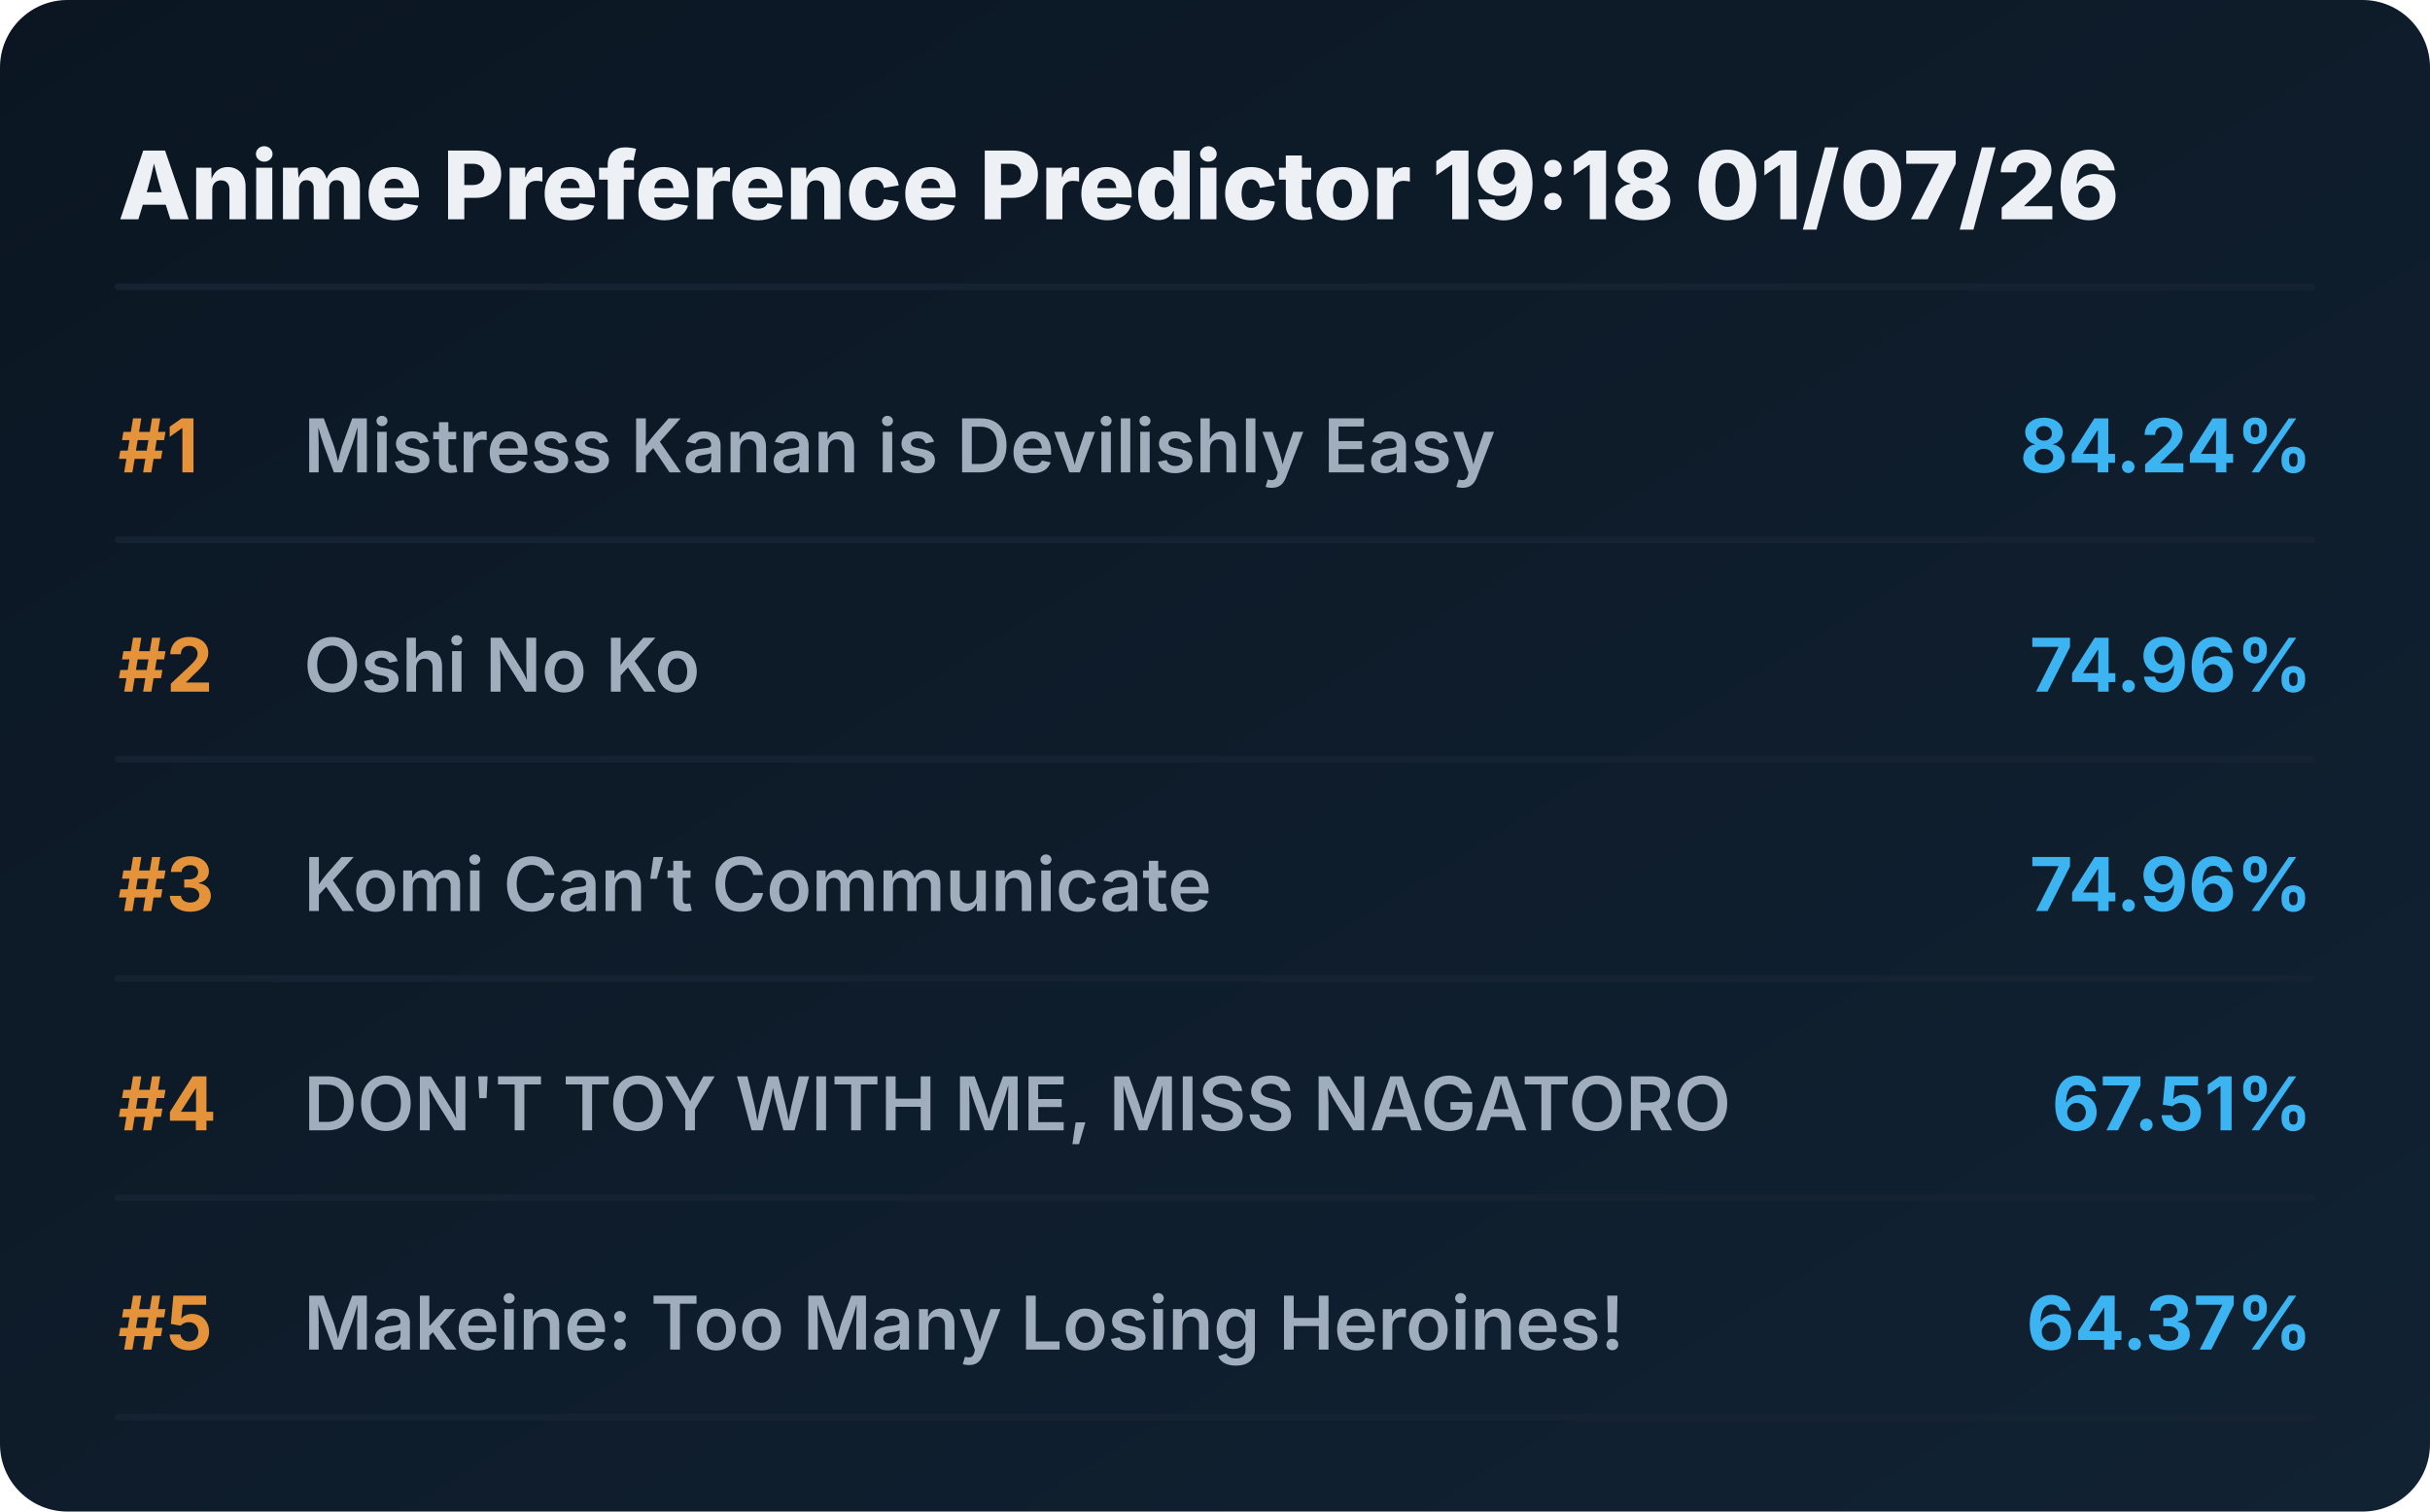
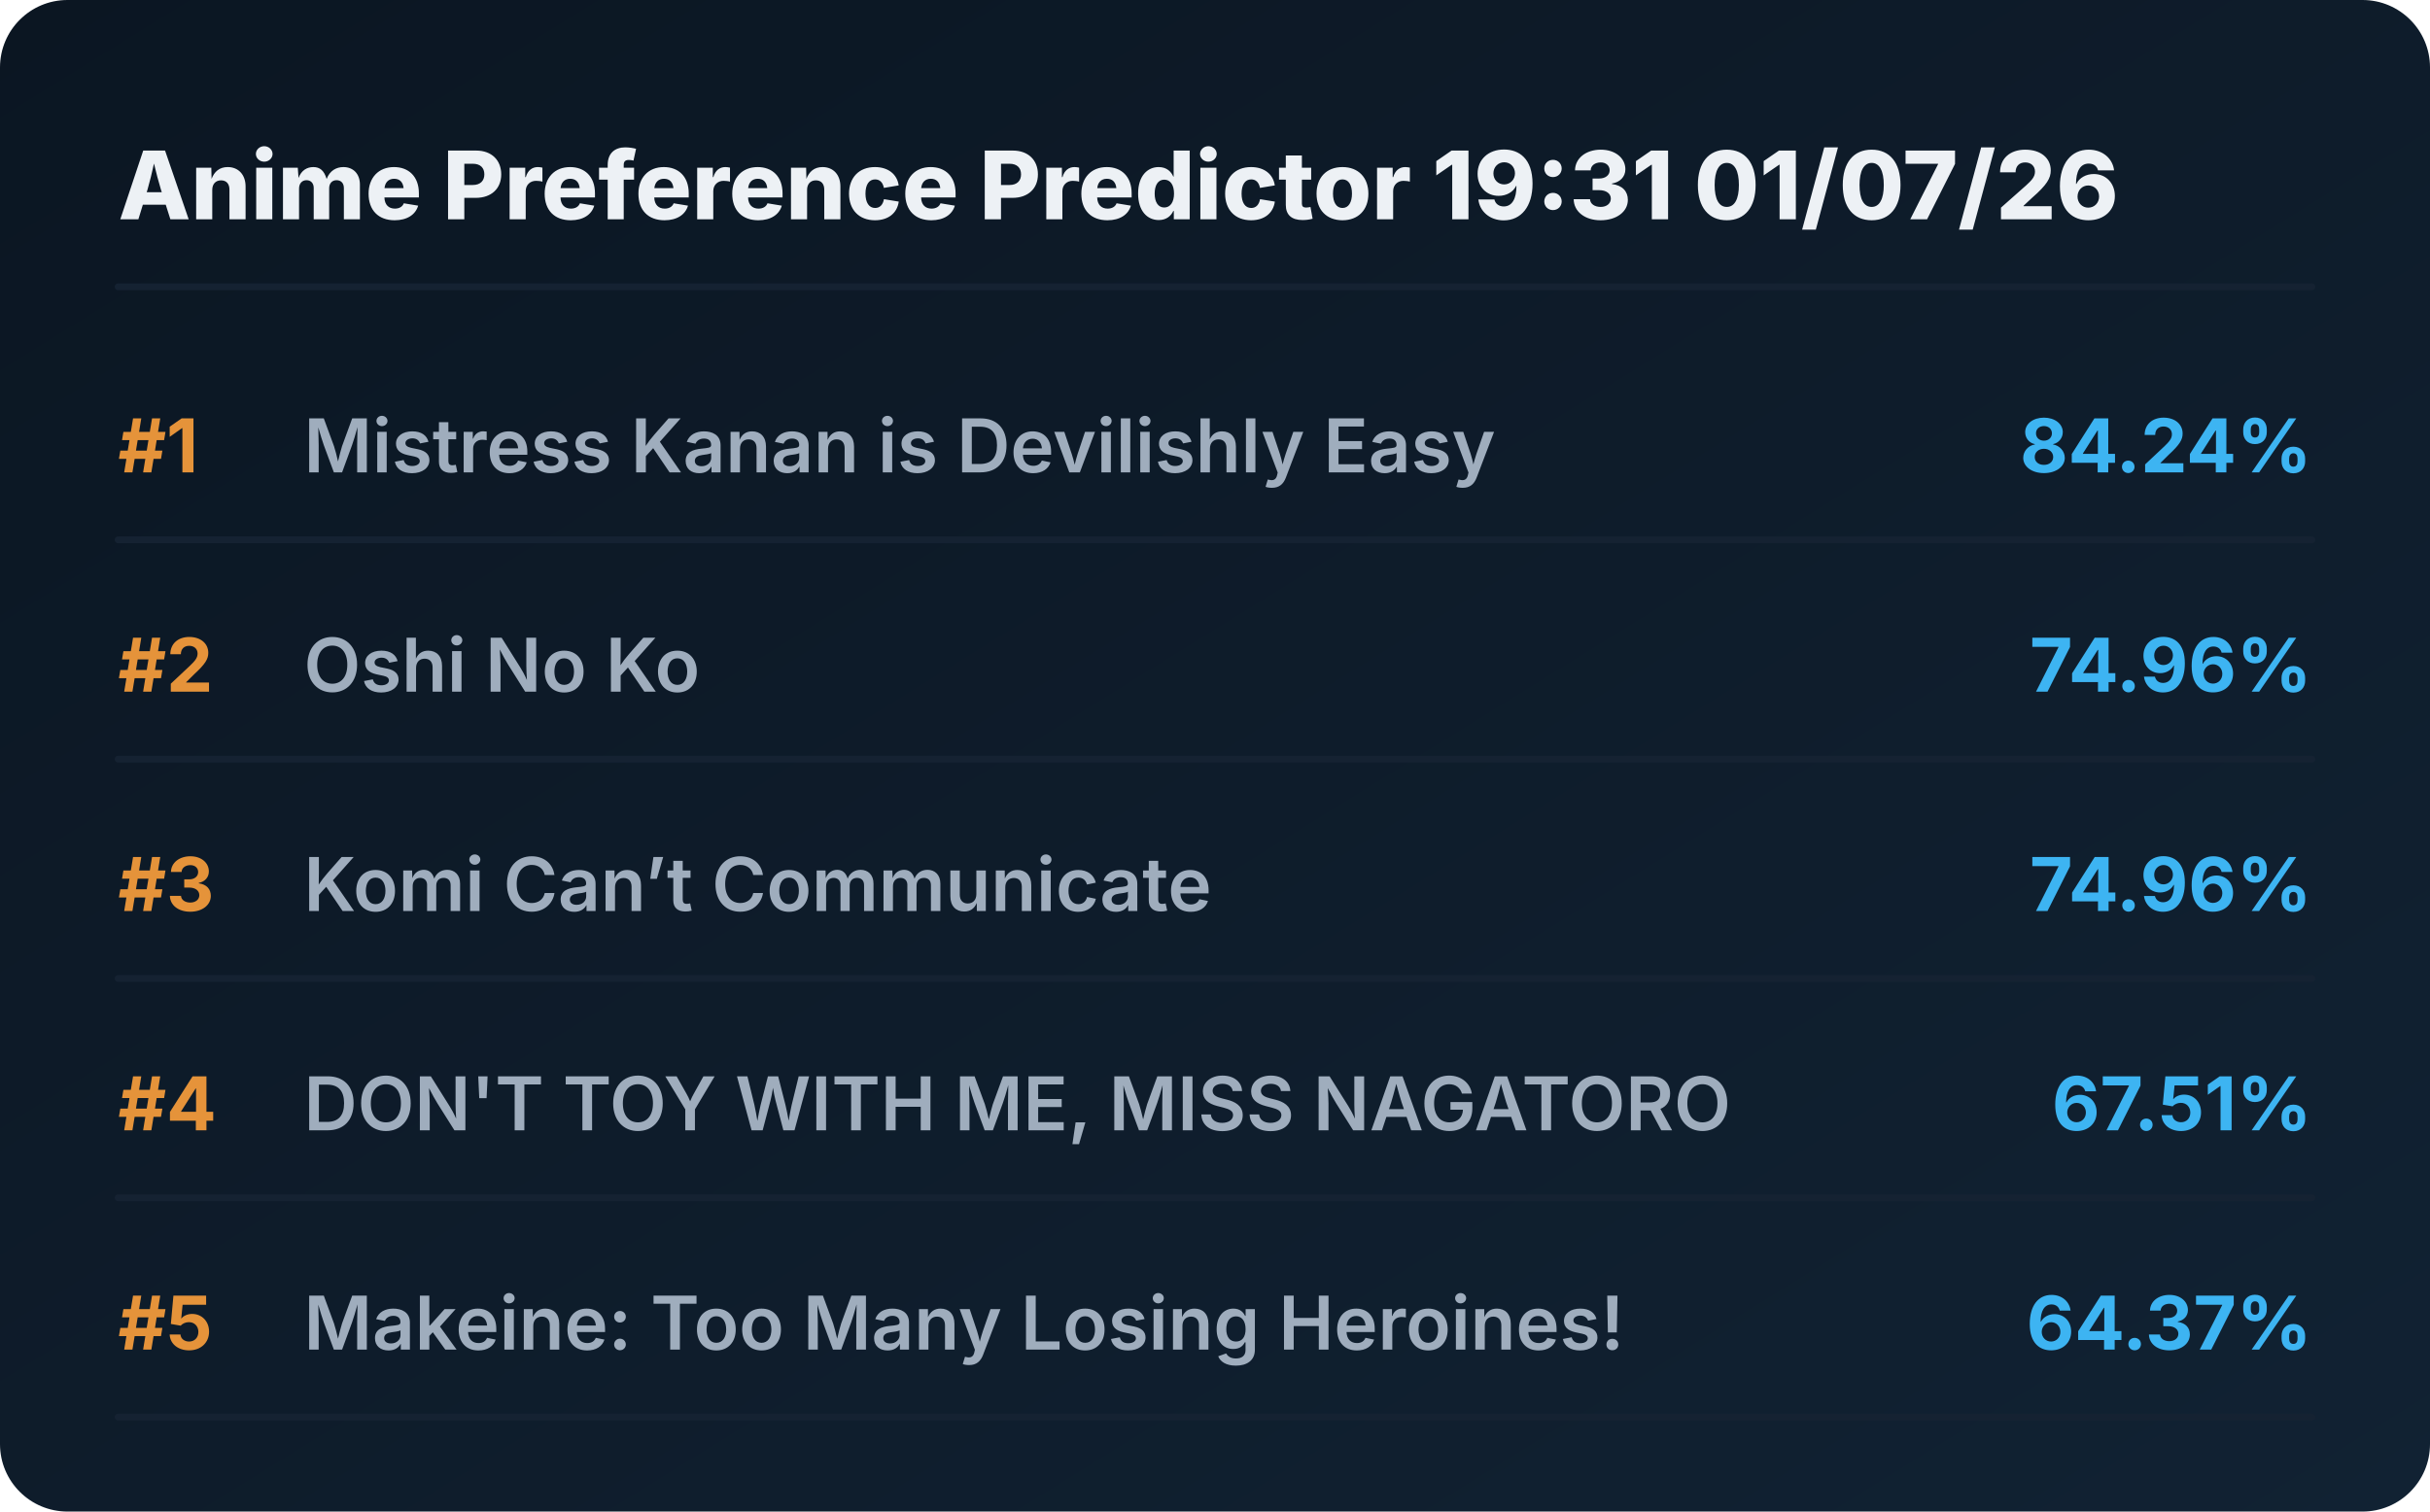
<svg xmlns="http://www.w3.org/2000/svg" viewBox="0 0 720 448" preserveAspectRatio="xMidYMid meet" style="width: 100%; height: auto; max-width: 720px;">
  <defs>
    <linearGradient id="boxGrad" x1="0%" y1="0%" x2="100%" y2="100%">
      <stop offset="0%" stop-color="#0b1622" />
      <stop offset="100%" stop-color="#112233" />
    </linearGradient>
    <clipPath id="titleClip">
      <rect x="90" y="0" width="510" height="100%" />
    </clipPath>
  </defs>
  <style>
    .bg { fill: url(#boxGrad); rx: 20px; }
    .header { font-family: 'Overpass', 'Inter', system-ui, sans-serif; font-weight: 800; font-size: 28px; fill: #edf1f5; }
    .rank { font-family: 'Overpass', 'Inter', system-ui, sans-serif; font-weight: 700; font-size: 22px; fill: #e5933a; }
    .title { font-family: 'Overpass', 'Inter', system-ui, sans-serif; font-weight: 600; font-size: 22px; fill: #9fadbd; }
    .score { font-family: 'Overpass', 'Inter', system-ui, sans-serif; font-weight: 700; font-size: 22px; fill: #3db4f2; }
    .line { stroke: #152232; stroke-width: 2; stroke-linecap: round; }
  </style>
  <rect class="bg" width="720" height="448" />
-   <text x="35" y="65" class="header">Anime Preference Predictor 19:18 01/07/26</text>
+   <text x="35" y="65" class="header">Anime Preference Predictor 19:31 01/07/26</text>
  <line x1="35" y1="85" x2="685" y2="85" class="line" />
  <g transform="translate(0, 0)">
    <text x="35" y="140" class="rank">#1</text>
    <text x="90" y="140" class="title">Mistress Kanan is Devilishly Easy</text>
    <text x="685" y="140" class="score" text-anchor="end">84.24%</text>
    <line x1="35" y1="160" x2="685" y2="160" class="line" />
  </g>
  <g transform="translate(0, 65)">
    <text x="35" y="140" class="rank">#2</text>
    <text x="90" y="140" class="title">Oshi No Ko</text>
    <text x="685" y="140" class="score" text-anchor="end">74.96%</text>
    <line x1="35" y1="160" x2="685" y2="160" class="line" />
  </g>
  <g transform="translate(0, 130)">
    <text x="35" y="140" class="rank">#3</text>
    <text x="90" y="140" class="title">Komi Can’t Communicate</text>
    <text x="685" y="140" class="score" text-anchor="end">74.96%</text>
    <line x1="35" y1="160" x2="685" y2="160" class="line" />
  </g>
  <g transform="translate(0, 195)">
    <text x="35" y="140" class="rank">#4</text>
    <text x="90" y="140" class="title">DON'T TOY WITH ME, MISS NAGATORO</text>
    <text x="685" y="140" class="score" text-anchor="end">67.51%</text>
    <line x1="35" y1="160" x2="685" y2="160" class="line" />
  </g>
  <g transform="translate(0, 260)">
    <text x="35" y="140" class="rank">#5</text>
    <text x="90" y="140" class="title">Makeine: Too Many Losing Heroines!</text>
    <text x="685" y="140" class="score" text-anchor="end">64.37%</text>
    <line x1="35" y1="160" x2="685" y2="160" class="line" />
  </g>
</svg>
